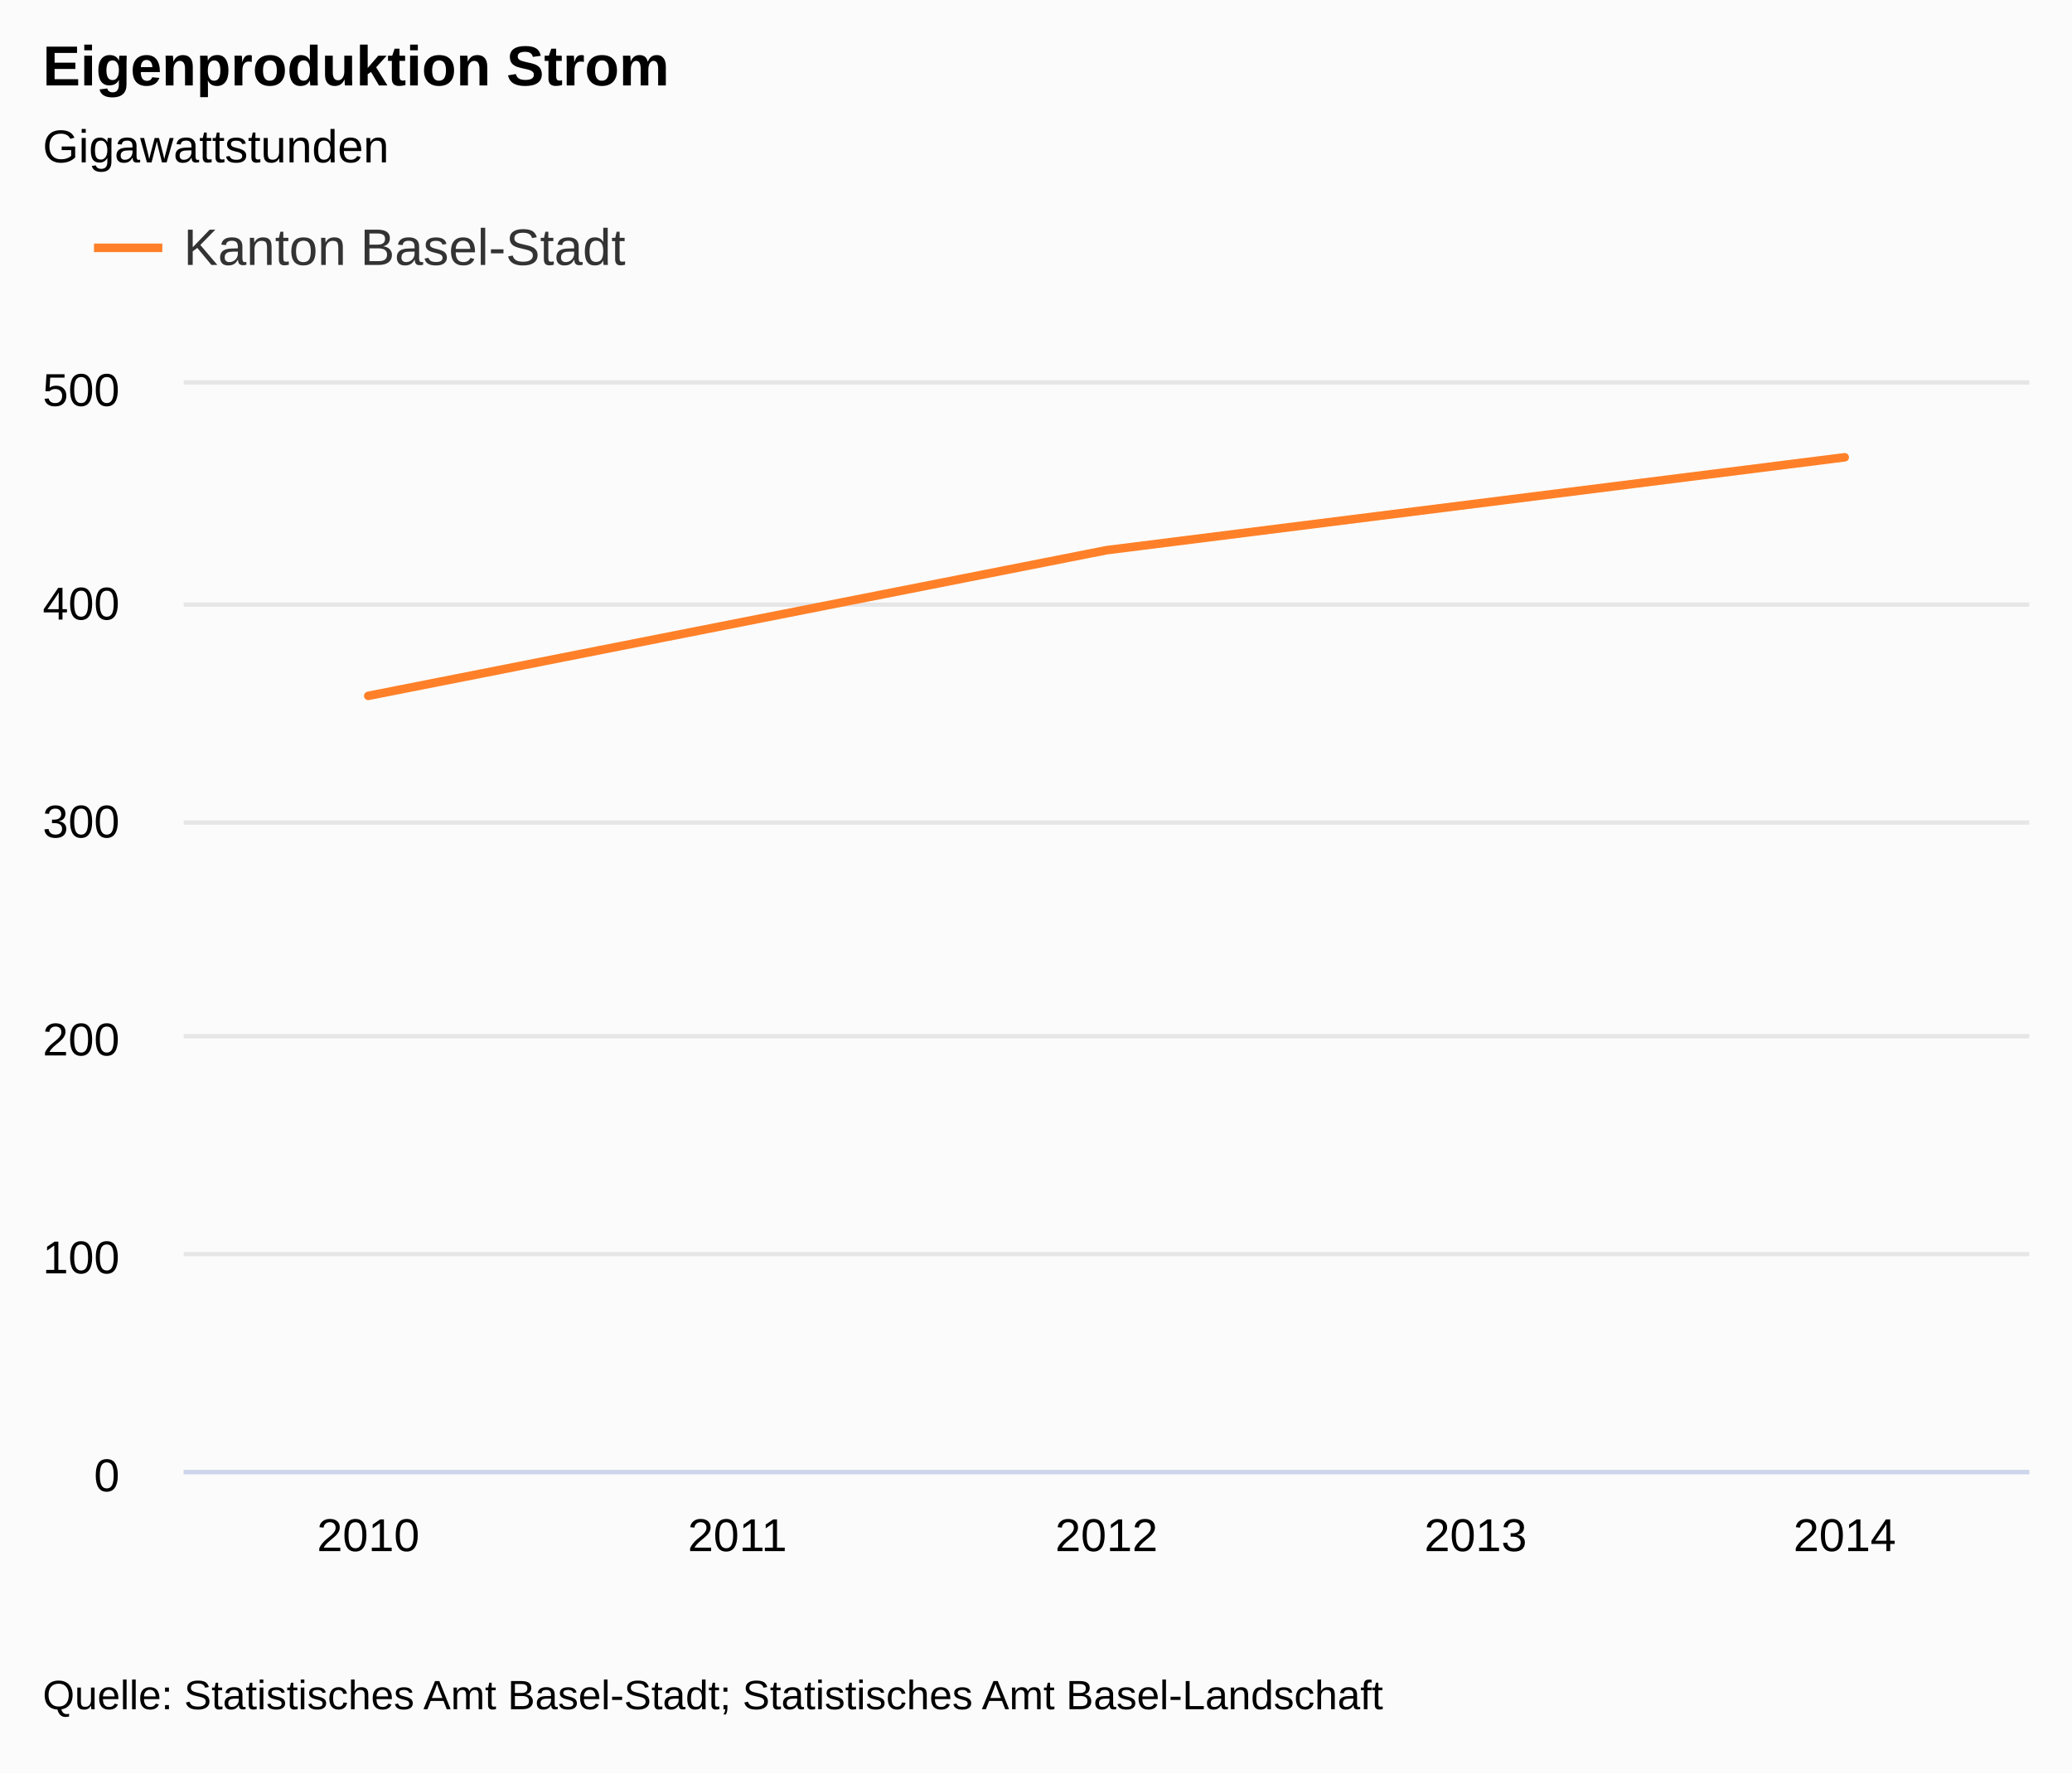
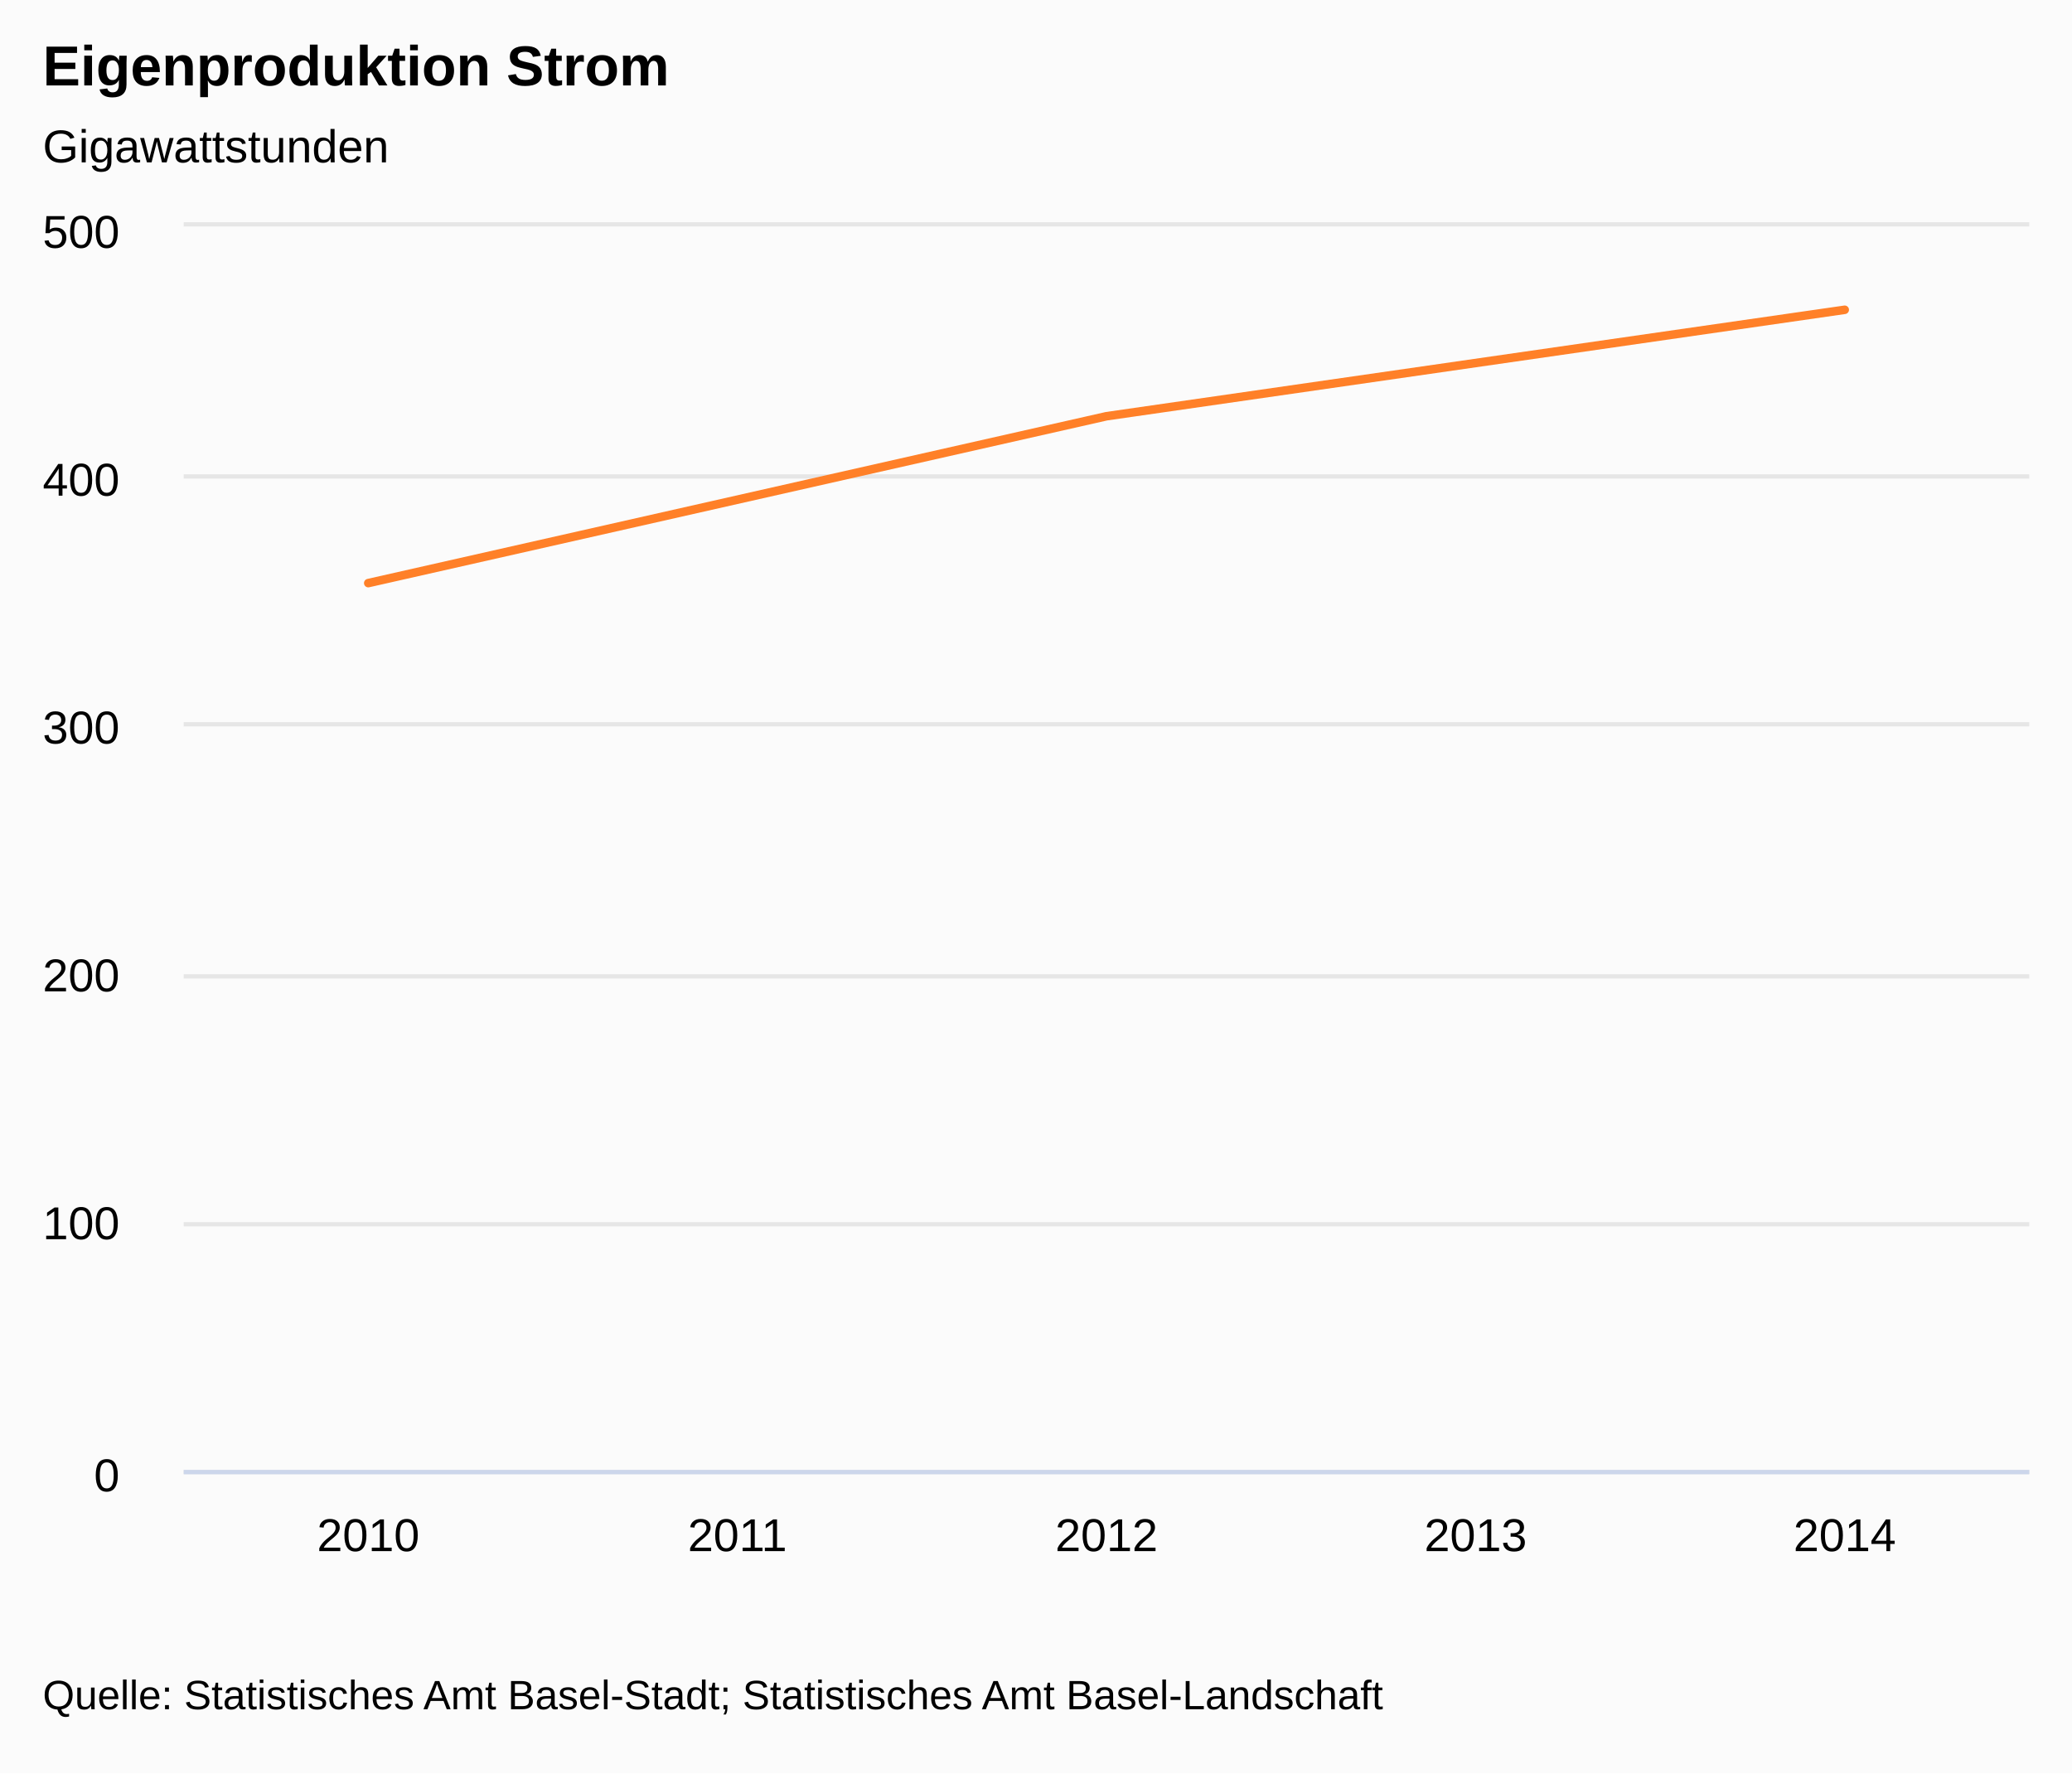
<svg xmlns="http://www.w3.org/2000/svg" version="1.1" class="highcharts-root" style="font-family:arial;font-size:9pt;" viewBox="0 0 485 415">
  <defs>
    <clipPath>
-       <rect x="0" y="0" width="432" height="254" fill="none" />
+       <rect x="0" y="0" width="432" height="291" fill="none" />
    </clipPath>
    <clipPath id="a">
-       <rect x="0" y="0" width="432" height="254" fill="none" />
+       <rect x="0" y="0" width="432" height="291" fill="none" />
    </clipPath>
  </defs>
  <rect fill="#fbfbfb" class="highcharts-background" x="0" y="0" width="485" height="415" rx="0" ry="0" />
-   <rect fill="none" class="highcharts-plot-background" x="43" y="90" width="432" height="254" />
+   <rect fill="none" class="highcharts-plot-background" x="43" y="53" width="432" height="291" />
  <g class="highcharts-label" style="cursor:pointer;" transform="translate(10,451)">
    <text x="0" y="0">
      <tspan>&gt; Indikator-Details</tspan>
    </text>
  </g>
  <g class="highcharts-pane-group" />
  <g class="highcharts-grid highcharts-xaxis-grid ">
-     <path fill="none" class="highcharts-grid-line" d="M 128.5 90 L 128.5 344" opacity="1" />
-     <path fill="none" class="highcharts-grid-line" d="M 215.5 90 L 215.5 344" opacity="1" />
-     <path fill="none" class="highcharts-grid-line" d="M 301.5 90 L 301.5 344" opacity="1" />
-     <path fill="none" class="highcharts-grid-line" d="M 388.5 90 L 388.5 344" opacity="1" />
-     <path fill="none" class="highcharts-grid-line" d="M 474.5 90 L 474.5 344" opacity="1" />
+     <path fill="none" class="highcharts-grid-line" d="M 128.5 53 L 128.5 344" opacity="1" />
+     <path fill="none" class="highcharts-grid-line" d="M 215.5 53 L 215.5 344" opacity="1" />
+     <path fill="none" class="highcharts-grid-line" d="M 301.5 53 L 301.5 344" opacity="1" />
+     <path fill="none" class="highcharts-grid-line" d="M 388.5 53 L 388.5 344" opacity="1" />
+     <path fill="none" class="highcharts-grid-line" d="M 474.5 53 L 474.5 344" opacity="1" />
  </g>
  <g class="highcharts-grid highcharts-yaxis-grid ">
    <path fill="none" stroke="#e6e6e6" stroke-width="1" class="highcharts-grid-line" d="M 43 344.5 L 475 344.5" opacity="1" />
-     <path fill="none" stroke="#e6e6e6" stroke-width="1" class="highcharts-grid-line" d="M 43 293.5 L 475 293.5" opacity="1" />
-     <path fill="none" stroke="#e6e6e6" stroke-width="1" class="highcharts-grid-line" d="M 43 242.5 L 475 242.5" opacity="1" />
-     <path fill="none" stroke="#e6e6e6" stroke-width="1" class="highcharts-grid-line" d="M 43 192.5 L 475 192.5" opacity="1" />
-     <path fill="none" stroke="#e6e6e6" stroke-width="1" class="highcharts-grid-line" d="M 43 141.5 L 475 141.5" opacity="1" />
-     <path fill="none" stroke="#e6e6e6" stroke-width="1" class="highcharts-grid-line" d="M 43 89.5 L 475 89.5" opacity="1" />
+     <path fill="none" stroke="#e6e6e6" stroke-width="1" class="highcharts-grid-line" d="M 43 286.5 L 475 286.5" opacity="1" />
+     <path fill="none" stroke="#e6e6e6" stroke-width="1" class="highcharts-grid-line" d="M 43 228.5 L 475 228.5" opacity="1" />
+     <path fill="none" stroke="#e6e6e6" stroke-width="1" class="highcharts-grid-line" d="M 43 169.5 L 475 169.5" opacity="1" />
+     <path fill="none" stroke="#e6e6e6" stroke-width="1" class="highcharts-grid-line" d="M 43 111.5 L 475 111.5" opacity="1" />
+     <path fill="none" stroke="#e6e6e6" stroke-width="1" class="highcharts-grid-line" d="M 43 52.5 L 475 52.5" opacity="1" />
  </g>
  <g class="highcharts-grid highcharts-yaxis-grid " />
-   <rect fill="none" class="highcharts-plot-border" x="43" y="90" width="432" height="254" />
+   <rect fill="none" class="highcharts-plot-border" x="43" y="53" width="432" height="291" />
  <g class="highcharts-axis highcharts-xaxis ">
    <path fill="none" class="highcharts-axis-line" stroke="#ccd6eb" stroke-width="1" d="M 43 344.5 L 475 344.5" />
  </g>
  <g class="highcharts-axis highcharts-yaxis ">
-     <path fill="none" class="highcharts-axis-line" d="M 43 90 L 43 344" />
+     <path fill="none" class="highcharts-axis-line" d="M 43 53 L 43 344" />
  </g>
  <g class="highcharts-axis highcharts-yaxis ">
-     <path fill="none" class="highcharts-axis-line" d="M 475 90 L 475 344" />
+     <path fill="none" class="highcharts-axis-line" d="M 475 53 L 475 344" />
  </g>
  <g class="highcharts-series-group">
-     <g class="highcharts-series highcharts-series-0 highcharts-line-series highcharts-color-undefined " transform="translate(43,90) scale(1 1)" clip-path="url(#a)">
-       <path fill="none" d="M 43.2 72.847 L 216 38.76 L 388.8 17.018" class="highcharts-graph" stroke="#FF8028" stroke-width="2" stroke-linejoin="round" stroke-linecap="round" />
+     <g class="highcharts-series highcharts-series-0 highcharts-line-series highcharts-color-undefined " transform="translate(43,53) scale(1 1)" clip-path="url(#a)">
+       <path fill="none" d="M 43.2 83.459 L 216 44.407 L 388.8 19.497" class="highcharts-graph" stroke="#FF8028" stroke-width="2" stroke-linejoin="round" stroke-linecap="round" />
    </g>
-     <g class="highcharts-markers highcharts-series-0 highcharts-line-series highcharts-color-undefined " transform="translate(43,90) scale(1 1)" clip-path="none" />
+     <g class="highcharts-markers highcharts-series-0 highcharts-line-series highcharts-color-undefined " transform="translate(43,53) scale(1 1)" clip-path="none" />
  </g>
  <text x="10" text-anchor="start" class="highcharts-title" style="color:#000000;font-size:1.1em;font-weight:bold;fill:#000000;" y="20">
    <tspan>Eigenproduktion Strom</tspan>
  </text>
  <text x="10" text-anchor="start" class="highcharts-subtitle" style="color:#000000;font-size:0.9em;fill:#000000;" y="38">
    <tspan>Gigawattstunden</tspan>
  </text>
-   <g class="highcharts-legend" transform="translate(10,40)">
-     <rect fill="none" class="highcharts-legend-box" rx="0" ry="0" x="0" y="0" width="148" height="38" visibility="visible" />
+   <g class="highcharts-legend">
+     <rect fill="none" class="highcharts-legend-box" rx="0" ry="0" x="0" y="0" width="12" height="12" visibility="hidden" />
    <g>
-       <g>
-         <g class="highcharts-legend-item highcharts-line-series highcharts-color-undefined highcharts-series-0" transform="translate(12,7)">
-           <path fill="none" d="M 0 11 L 16 11" class="highcharts-graph" stroke="#FF8028" stroke-width="2" />
-           <text x="21" style="color:#333333;font-size:1em;font-weight:normal;cursor:pointer;fill:#333333;" text-anchor="start" y="15">
-             <tspan>Kanton Basel-Stadt</tspan>
-           </text>
-         </g>
-       </g>
+       <g />
    </g>
  </g>
  <g class="highcharts-axis-labels highcharts-xaxis-labels ">
    <text x="86.2" style="color:#000000;cursor:default;font-size:0.9em;fill:#000000;" text-anchor="middle" transform="translate(0,0)" y="363" opacity="1">
      <tspan>2010</tspan>
    </text>
    <text x="172.6" style="color:#000000;cursor:default;font-size:0.9em;fill:#000000;" text-anchor="middle" transform="translate(0,0)" y="363" opacity="1">
      <tspan>2011</tspan>
    </text>
    <text x="259" style="color:#000000;cursor:default;font-size:0.9em;fill:#000000;" text-anchor="middle" transform="translate(0,0)" y="363" opacity="1">
      <tspan>2012</tspan>
    </text>
    <text x="345.4" style="color:#000000;cursor:default;font-size:0.9em;fill:#000000;" text-anchor="middle" transform="translate(0,0)" y="363" opacity="1">
      <tspan>2013</tspan>
    </text>
    <text x="431.8" style="color:#000000;cursor:default;font-size:0.9em;fill:#000000;" text-anchor="middle" transform="translate(0,0)" y="363" opacity="1">
      <tspan>2014</tspan>
    </text>
  </g>
  <g class="highcharts-axis-labels highcharts-yaxis-labels ">
    <text x="28" style="color:#000000;cursor:default;font-size:0.9em;fill:#000000;" text-anchor="end" transform="translate(0,0)" y="349" opacity="1">
      <tspan>0</tspan>
    </text>
-     <text x="28" style="color:#000000;cursor:default;font-size:0.9em;fill:#000000;" text-anchor="end" transform="translate(0,0)" y="298" opacity="1">
+     <text x="28" style="color:#000000;cursor:default;font-size:0.9em;fill:#000000;" text-anchor="end" transform="translate(0,0)" y="290" opacity="1">
      <tspan>100</tspan>
    </text>
-     <text x="28" style="color:#000000;cursor:default;font-size:0.9em;fill:#000000;" text-anchor="end" transform="translate(0,0)" y="247" opacity="1">
+     <text x="28" style="color:#000000;cursor:default;font-size:0.9em;fill:#000000;" text-anchor="end" transform="translate(0,0)" y="232" opacity="1">
      <tspan>200</tspan>
    </text>
-     <text x="28" style="color:#000000;cursor:default;font-size:0.9em;fill:#000000;" text-anchor="end" transform="translate(0,0)" y="196" opacity="1">
+     <text x="28" style="color:#000000;cursor:default;font-size:0.9em;fill:#000000;" text-anchor="end" transform="translate(0,0)" y="174" opacity="1">
      <tspan>300</tspan>
    </text>
-     <text x="28" style="color:#000000;cursor:default;font-size:0.9em;fill:#000000;" text-anchor="end" transform="translate(0,0)" y="145" opacity="1">
+     <text x="28" style="color:#000000;cursor:default;font-size:0.9em;fill:#000000;" text-anchor="end" transform="translate(0,0)" y="116" opacity="1">
      <tspan>400</tspan>
    </text>
-     <text x="28" style="color:#000000;cursor:default;font-size:0.9em;fill:#000000;" text-anchor="end" transform="translate(0,0)" y="95" opacity="1">
+     <text x="28" style="color:#000000;cursor:default;font-size:0.9em;fill:#000000;" text-anchor="end" transform="translate(0,0)" y="58" opacity="1">
      <tspan>500</tspan>
    </text>
  </g>
  <g class="highcharts-axis-labels highcharts-yaxis-labels " />
  <text x="10" class="highcharts-credits" text-anchor="start" style="cursor:default;color:#000000;font-size:0.8em;fill:#000000;" y="400">
    <tspan>Quelle: Statistisches Amt Basel-Stadt; Statistisches Amt Basel-Landschaft</tspan>
  </text>
</svg>
